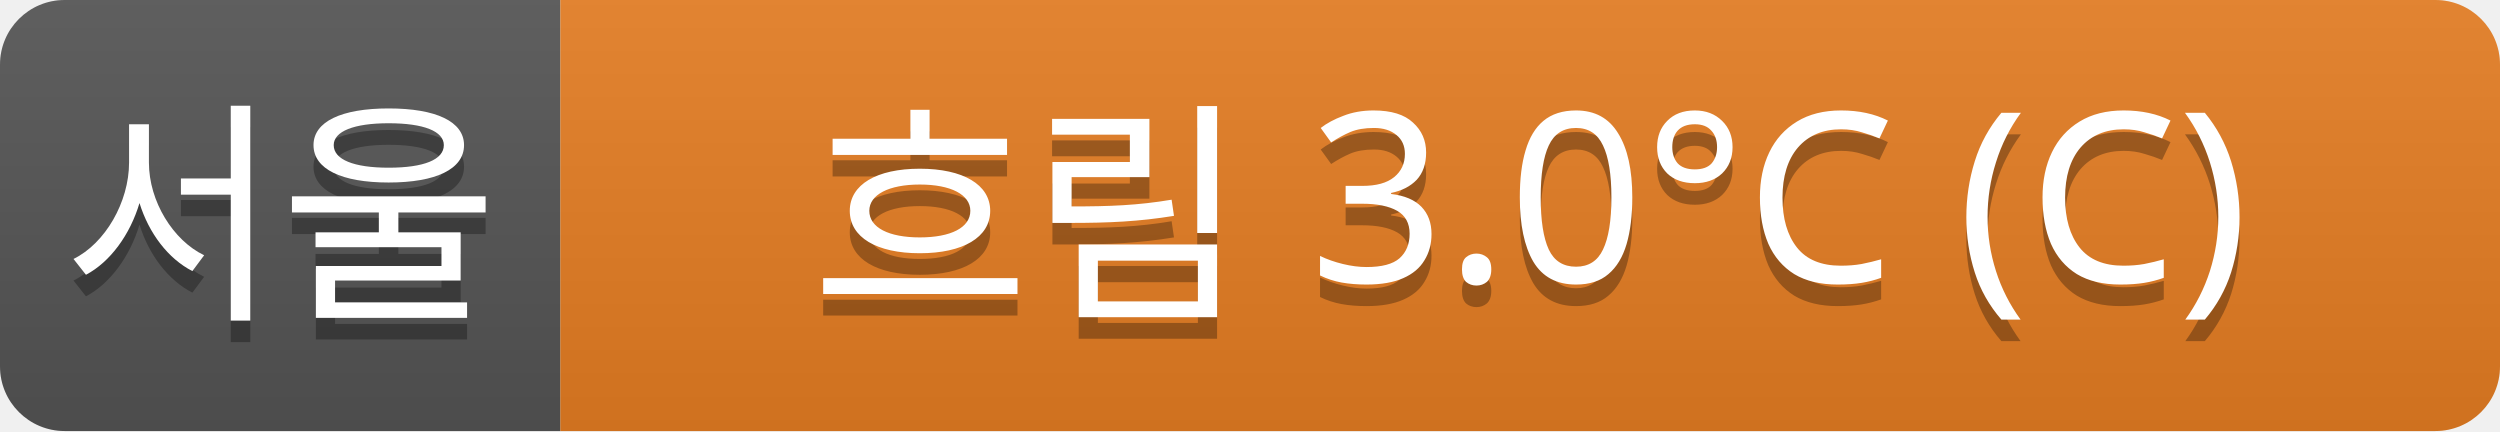
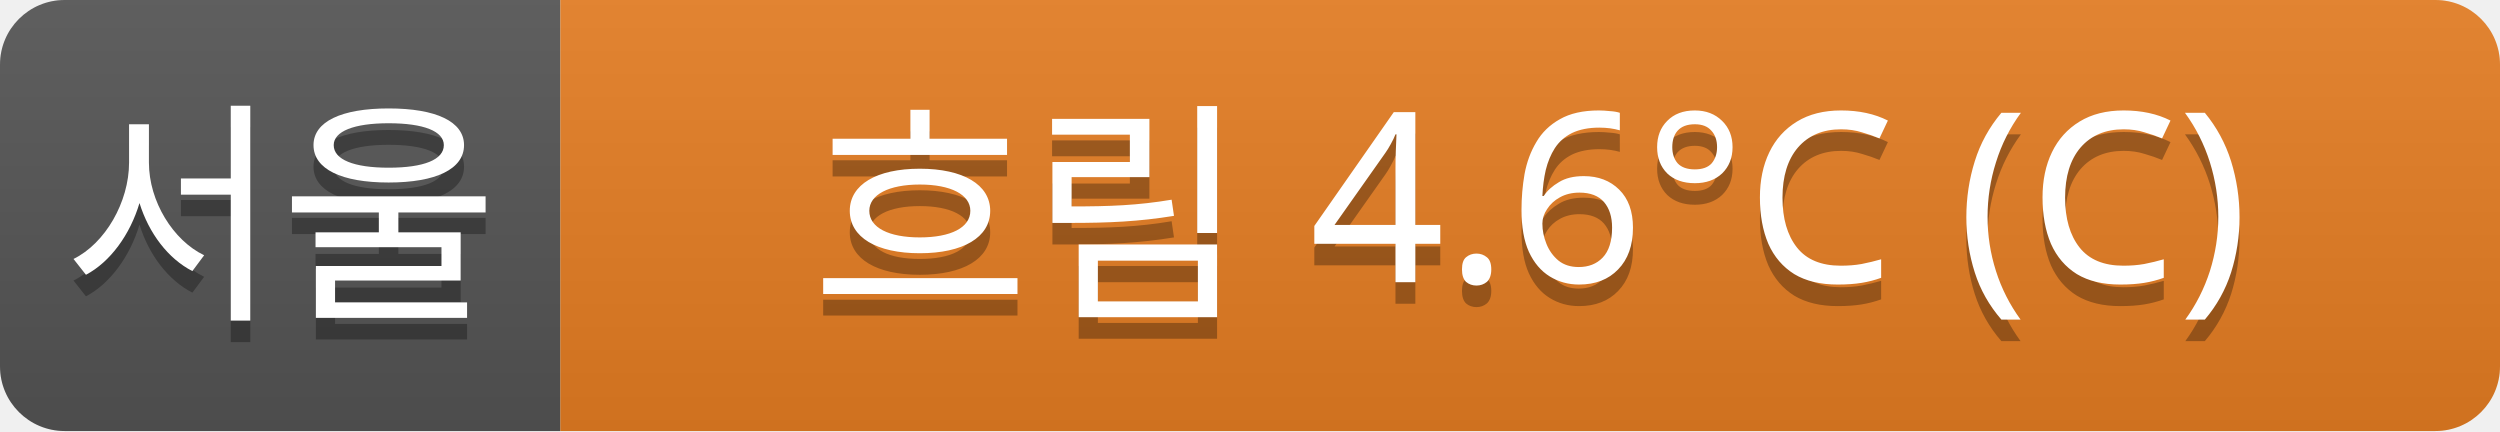
<svg xmlns="http://www.w3.org/2000/svg" width="116" height="20">
  <linearGradient id="a" x2="0" y2="100%">
    <stop offset="0" stop-color="#bbb" stop-opacity=".1" />
    <stop offset="1" stop-opacity=".1" />
  </linearGradient>
  <clipPath id="r">
    <rect width="116" height="20" rx="3" fill="#fff" />
  </clipPath>
  <g clip-path="url(#r)">
    <rect width="26" height="20" fill="#555" />
    <rect x="26" width="90" height="20" fill="#e67e22" />
    <rect width="116" height="20" fill="url(#a)" />
  </g>
  <g fill="#fff" text-anchor="middle" font-family="Verdana,Geneva,sans-serif" font-size="11">
    <text x="13" y="15" fill="#010101" fill-opacity=".3">서울</text>
    <text x="13" y="14">서울</text>
-     <text x="71" y="15" fill="#010101" fill-opacity=".3">흐림 3.0°C (C)</text>
-     <text x="71" y="14">흐림 3.0°C (C)</text>
+     <text x="71" y="15" fill="#010101" fill-opacity=".3">흐림 4.6°C (C)</text>
+     <text x="71" y="14">흐림 4.6°C (C)</text>
  </g>
</svg>
